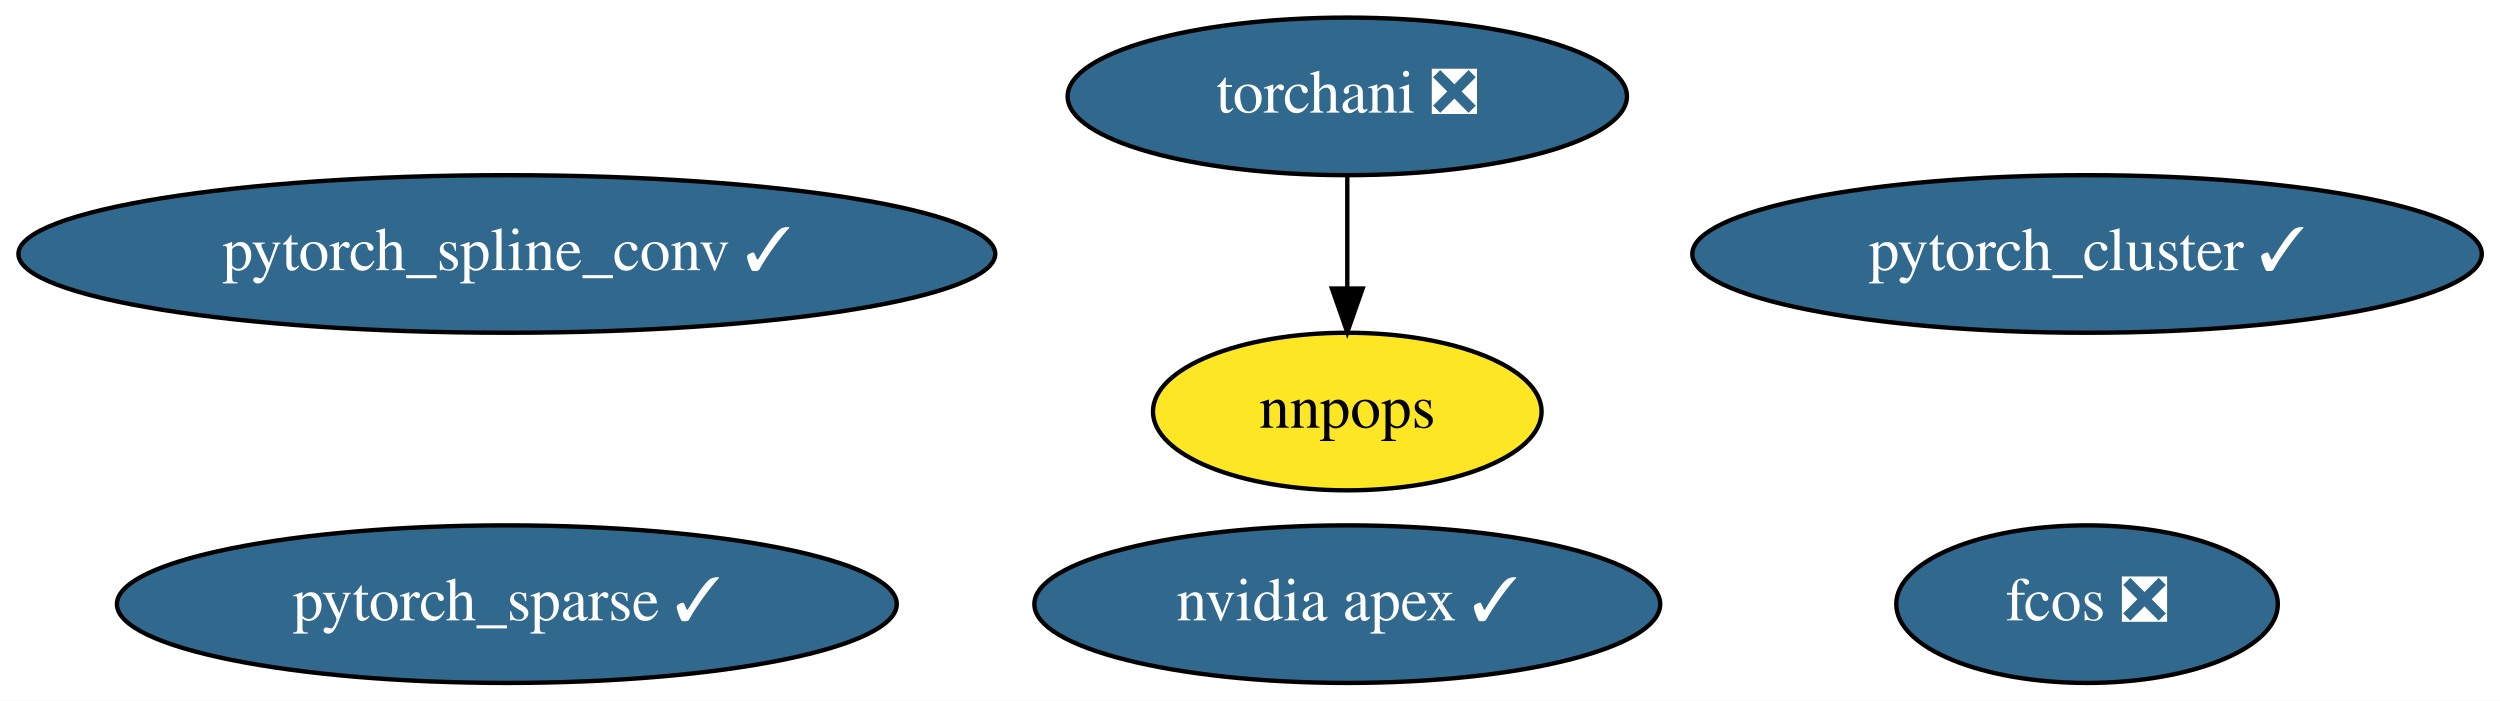
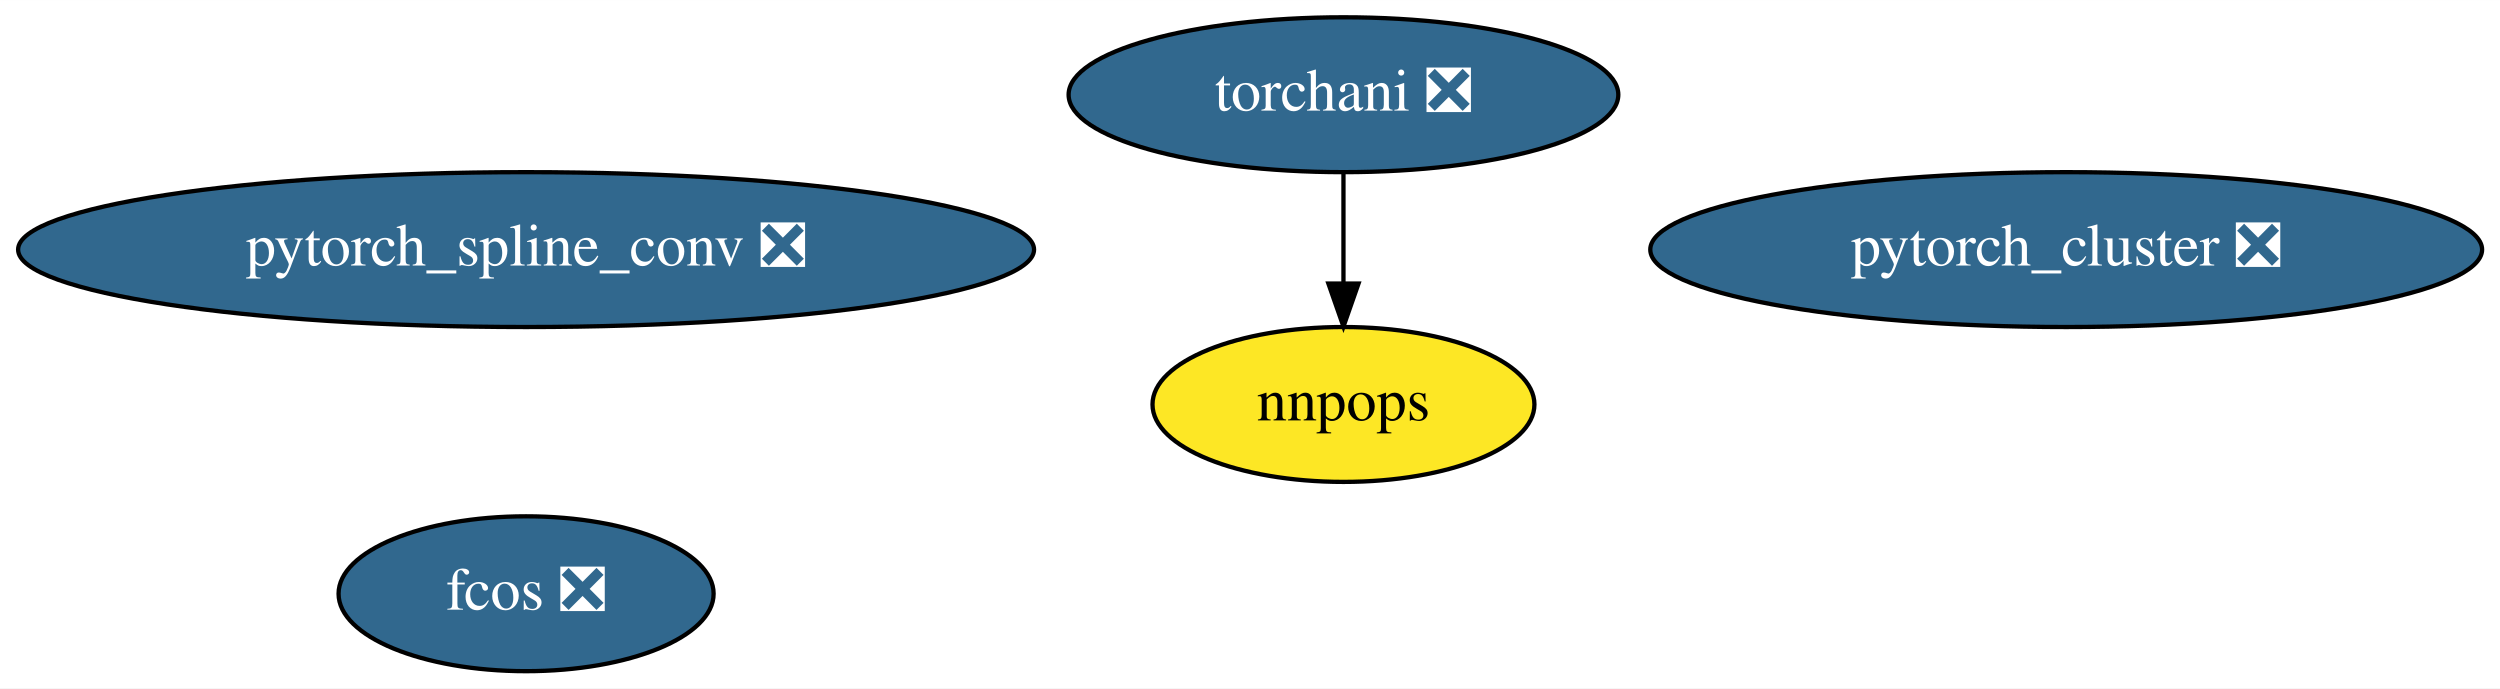
- <svg xmlns="http://www.w3.org/2000/svg" xmlns:xlink="http://www.w3.org/1999/xlink" width="571pt" height="160pt" viewBox="0.00 0.00 571.13 160.00">
+ <svg xmlns="http://www.w3.org/2000/svg" xmlns:xlink="http://www.w3.org/1999/xlink" width="581pt" height="160pt" viewBox="0.00 0.00 581.13 160.00">
  <g id="graph0" class="graph" transform="scale(1 1) rotate(0) translate(4 156)">
-     <polygon fill="white" stroke="transparent" points="-4,4 -4,-156 567.13,-156 567.13,4 -4,4" />
+     <polygon fill="white" stroke="transparent" points="-4,4 -4,-156 577.13,-156 577.13,4 -4,4" />
    <g id="node1" class="node">
      <g id="a_node1">
-         <a xlink:href="https://github.com/conda-forge/nvidia-apex-feedstock/pull/21" xlink:title="nvidia apex ✓">
-           <ellipse fill="#31688e" stroke="black" cx="303.79" cy="-18" rx="71.49" ry="18" />
-           <text text-anchor="middle" x="303.79" y="-14.3" font-family="Times,serif" font-size="14.00" fill="white">nvidia apex ✓</text>
+         <a xlink:href="https://github.com/conda-forge/pytorch_cluster-feedstock/pull/29" xlink:title="pytorch_cluster ❎">
+           <ellipse fill="#31688e" stroke="black" cx="476.29" cy="-98" rx="96.68" ry="18" />
+           <text text-anchor="middle" x="476.29" y="-94.3" font-family="Times,serif" font-size="14.00" fill="white">pytorch_cluster ❎</text>
        </a>
      </g>
    </g>
    <g id="node2" class="node">
      <g id="a_node2">
-         <a xlink:href="https://github.com/conda-forge/pytorch_cluster-feedstock/pull/29" xlink:title="pytorch_cluster ✓">
-           <ellipse fill="#31688e" stroke="black" cx="472.79" cy="-98" rx="90.18" ry="18" />
-           <text text-anchor="middle" x="472.79" y="-94.3" font-family="Times,serif" font-size="14.00" fill="white">pytorch_cluster ✓</text>
+         <a xlink:href="https://github.com/conda-forge/pytorch_spline_conv-feedstock/pull/22" xlink:title="pytorch_spline_conv ❎">
+           <ellipse fill="#31688e" stroke="black" cx="118.29" cy="-98" rx="118.08" ry="18" />
+           <text text-anchor="middle" x="118.29" y="-94.3" font-family="Times,serif" font-size="14.00" fill="white">pytorch_spline_conv ❎</text>
        </a>
      </g>
    </g>
    <g id="node3" class="node">
      <g id="a_node3">
-         <a xlink:href="https://github.com/conda-forge/pytorch_spline_conv-feedstock/pull/22" xlink:title="pytorch_spline_conv ✓">
-           <ellipse fill="#31688e" stroke="black" cx="111.79" cy="-98" rx="111.58" ry="18" />
-           <text text-anchor="middle" x="111.79" y="-94.3" font-family="Times,serif" font-size="14.00" fill="white">pytorch_spline_conv ✓</text>
-         </a>
-       </g>
-     </g>
-     <g id="node4" class="node">
-       <g id="a_node4">
-         <a xlink:href="https://github.com/conda-forge/pytorch_sparse-feedstock/pull/36" xlink:title="pytorch_sparse ✓">
-           <ellipse fill="#31688e" stroke="black" cx="111.79" cy="-18" rx="89.08" ry="18" />
-           <text text-anchor="middle" x="111.79" y="-14.3" font-family="Times,serif" font-size="14.00" fill="white">pytorch_sparse ✓</text>
+         <a xlink:href="https://github.com/conda-forge/torchani-feedstock/pull/8" xlink:title="torchani ❎">
+           <ellipse fill="#31688e" stroke="black" cx="308.29" cy="-134" rx="63.89" ry="18" />
+           <text text-anchor="middle" x="308.29" y="-130.3" font-family="Times,serif" font-size="14.00" fill="white">torchani ❎</text>
        </a>
      </g>
    </g>
    <g id="node5" class="node">
      <g id="a_node5">
-         <a xlink:href="https://github.com/conda-forge/torchani-feedstock/pull/8" xlink:title="torchani ❎">
-           <ellipse fill="#31688e" stroke="black" cx="303.79" cy="-134" rx="63.89" ry="18" />
-           <text text-anchor="middle" x="303.79" y="-130.3" font-family="Times,serif" font-size="14.00" fill="white">torchani ❎</text>
-         </a>
-       </g>
-     </g>
-     <g id="node7" class="node">
-       <g id="a_node7">
        <a xlink:href="https://github.com/conda-forge/nnpops-feedstock" xlink:title="nnpops">
-           <ellipse fill="#fde725" stroke="black" cx="303.79" cy="-62" rx="44.39" ry="18" />
-           <text text-anchor="middle" x="303.79" y="-58.3" font-family="Times,serif" font-size="14.00">nnpops</text>
+           <ellipse fill="#fde725" stroke="black" cx="308.29" cy="-62" rx="44.39" ry="18" />
+           <text text-anchor="middle" x="308.29" y="-58.3" font-family="Times,serif" font-size="14.00">nnpops</text>
        </a>
      </g>
    </g>
    <g id="edge1" class="edge">
-       <path fill="none" stroke="black" d="M303.79,-115.7C303.79,-107.98 303.79,-98.71 303.79,-90.11" />
-       <polygon fill="black" stroke="black" points="307.29,-90.1 303.79,-80.1 300.29,-90.1 307.29,-90.1" />
+       <path fill="none" stroke="black" d="M308.29,-115.7C308.29,-107.98 308.29,-98.71 308.29,-90.11" />
+       <polygon fill="black" stroke="black" points="311.79,-90.1 308.29,-80.1 304.79,-90.1 311.79,-90.1" />
    </g>
-     <g id="node6" class="node">
-       <g id="a_node6">
+     <g id="node4" class="node">
+       <g id="a_node4">
        <a xlink:href="https://github.com/conda-forge/fcos-feedstock/pull/6" xlink:title="fcos ❎">
-           <ellipse fill="#31688e" stroke="black" cx="472.79" cy="-18" rx="43.59" ry="18" />
-           <text text-anchor="middle" x="472.79" y="-14.3" font-family="Times,serif" font-size="14.00" fill="white">fcos ❎</text>
+           <ellipse fill="#31688e" stroke="black" cx="118.29" cy="-18" rx="43.59" ry="18" />
+           <text text-anchor="middle" x="118.29" y="-14.3" font-family="Times,serif" font-size="14.00" fill="white">fcos ❎</text>
        </a>
      </g>
    </g>
  </g>
</svg>
